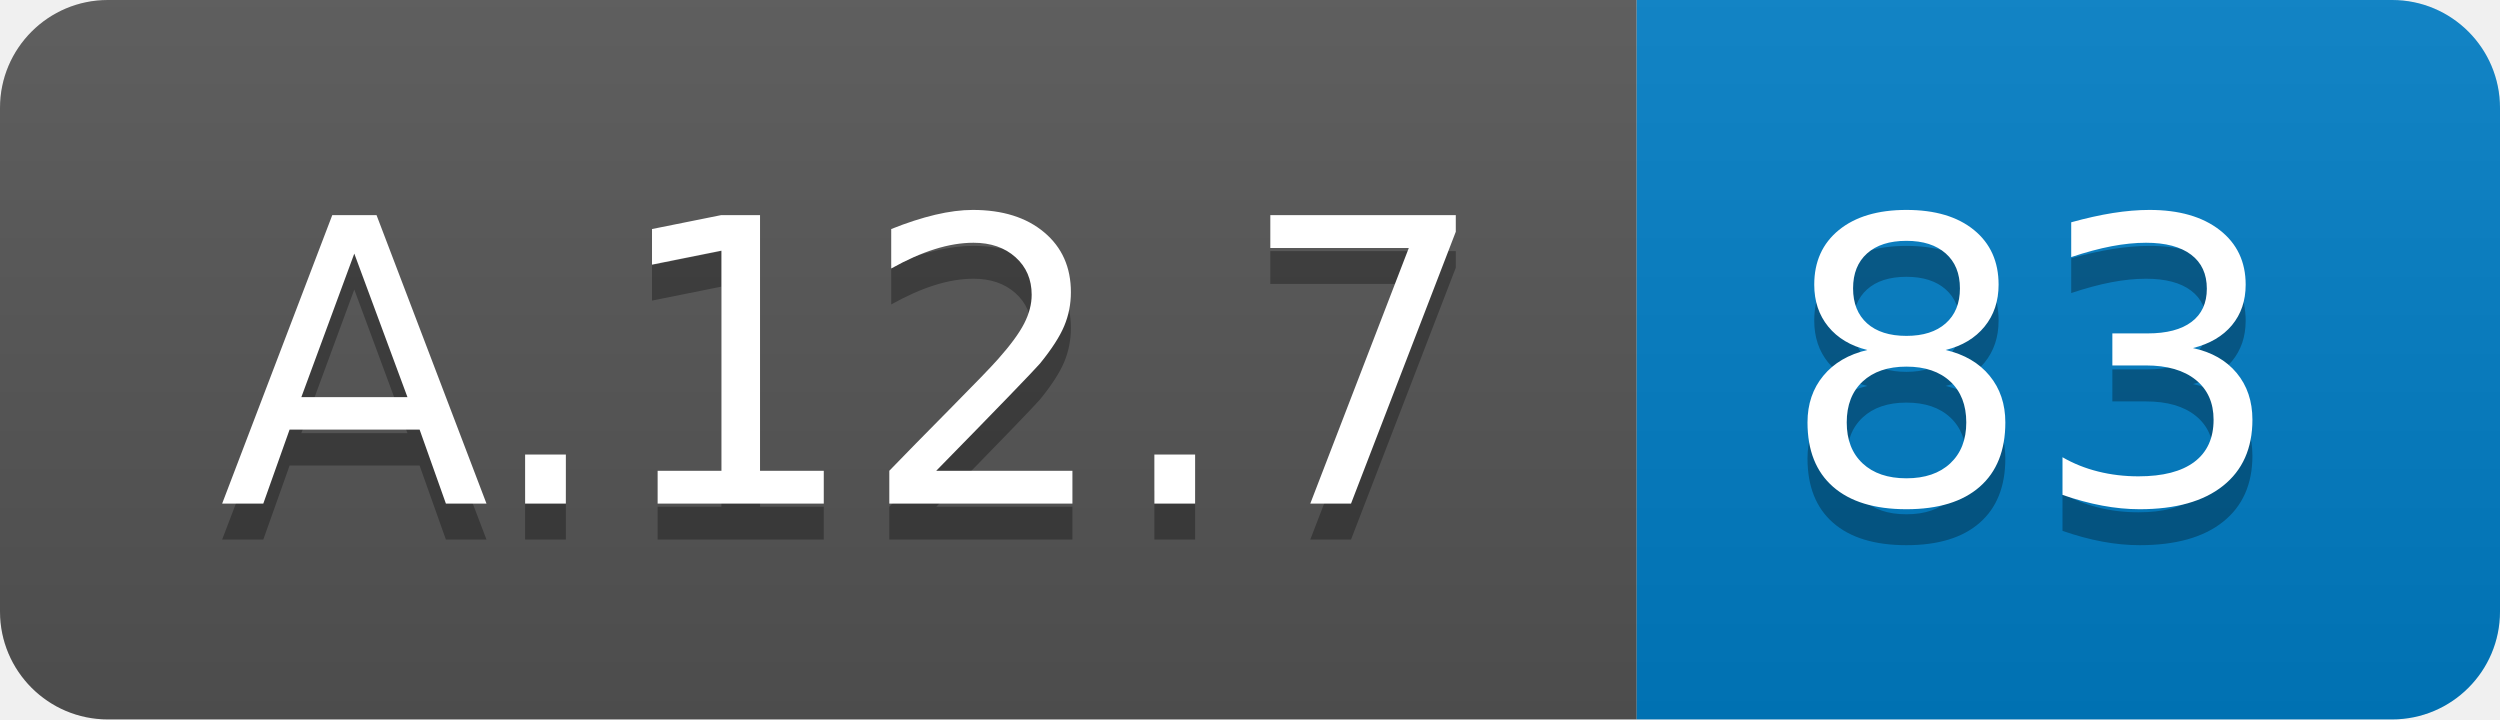
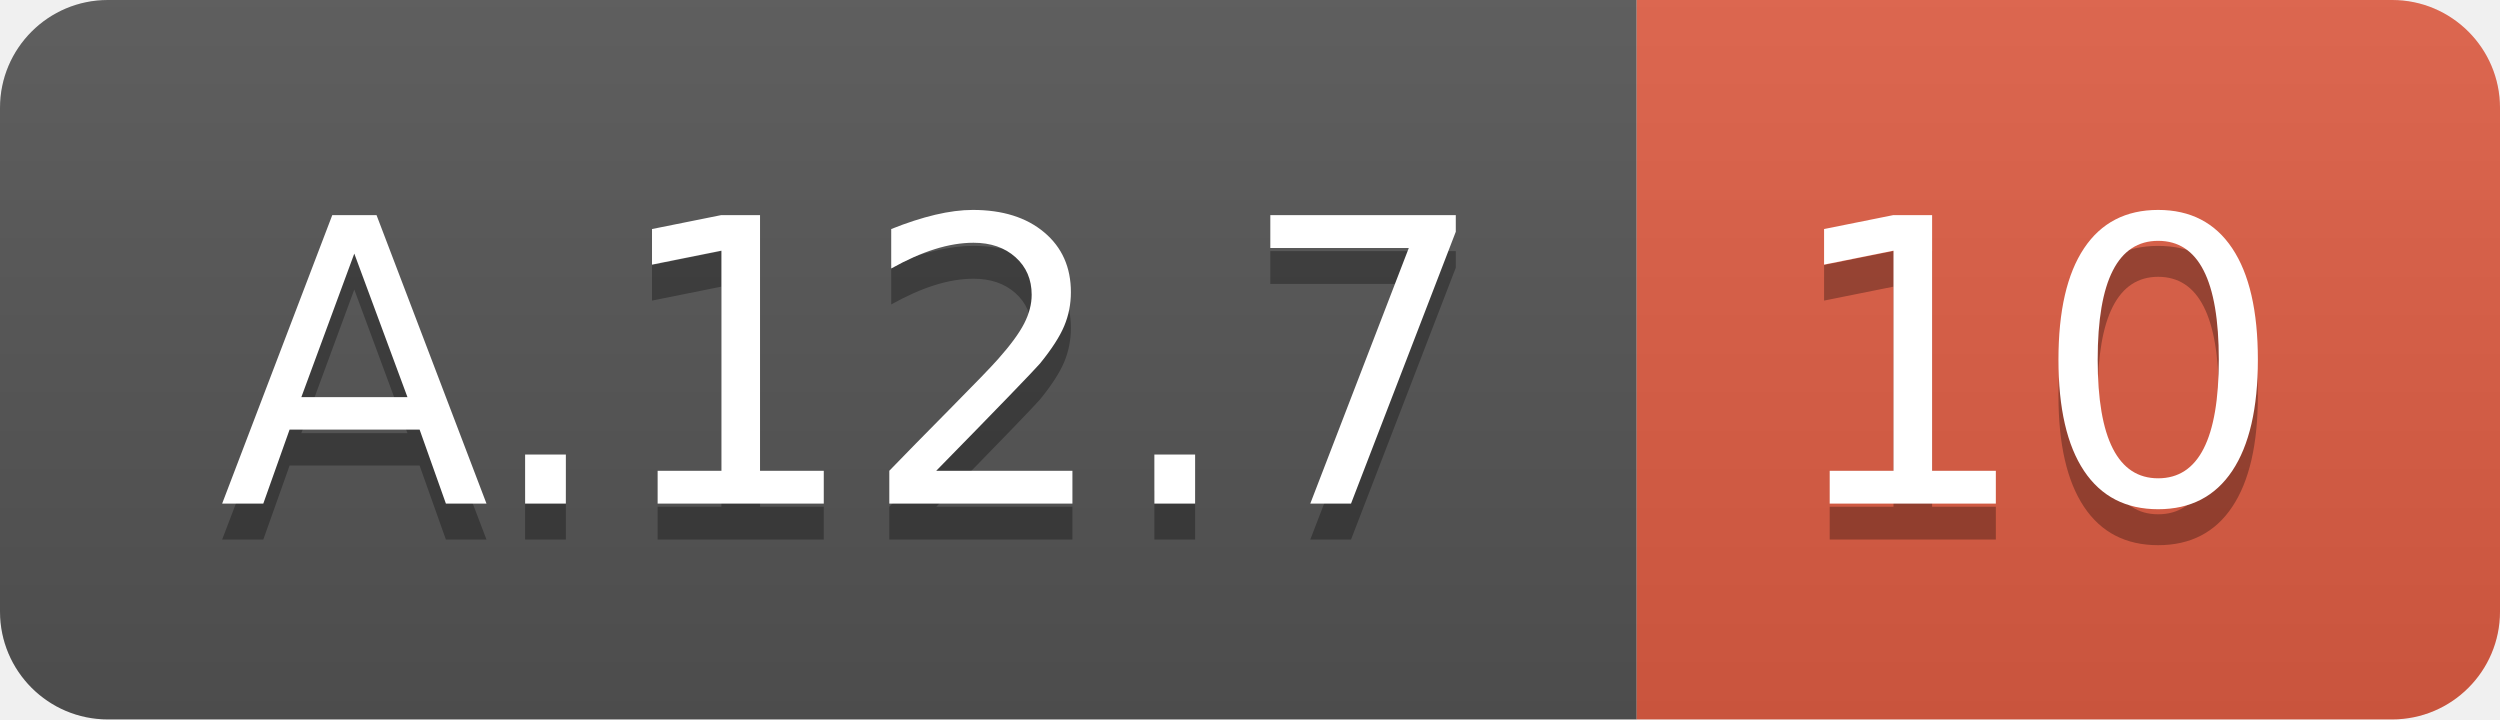
<svg xmlns="http://www.w3.org/2000/svg" width="69.5" height="20">
  <linearGradient id="smooth" x2="0" y2="100%">
    <stop offset="0" stop-color="#bbb" stop-opacity=".1" />
    <stop offset="1" stop-opacity=".1" />
  </linearGradient>
  <clipPath id="round">
    <rect width="69.5" height="20" rx="3" fill="#fff" />
  </clipPath>
  <g clip-path="url(#round)">
    <rect width="45.5" height="20" fill="#555" />
-     <rect x="45.5" width="24.0" height="20" fill="#007ec6" />
+     <rect x="45.5" width="24.0" height="20" fill="#e05d44" />
    <rect width="69.5" height="20" fill="url(#smooth)" />
  </g>
  <g fill="#fff" text-anchor="middle" font-family="DejaVu Sans,Verdana,Geneva,sans-serif" font-size="110">
    <text x="237.5" y="150" fill="#010101" fill-opacity=".3" transform="scale(0.1)" textLength="355.0" lengthAdjust="spacing">A.12.7</text>
    <text x="237.5" y="140" transform="scale(0.1)" textLength="355.0" lengthAdjust="spacing">A.12.7</text>
-     <text x="565.0" y="150" fill="#010101" fill-opacity=".3" transform="scale(0.1)" textLength="140.0" lengthAdjust="spacing">83</text>
-     <text x="565.0" y="140" transform="scale(0.1)" textLength="140.0" lengthAdjust="spacing">83</text>
+     <text x="565.0" y="150" fill="#010101" fill-opacity=".3" transform="scale(0.1)" textLength="140.0" lengthAdjust="spacing">10</text>
+     <text x="565.0" y="140" transform="scale(0.1)" textLength="140.0" lengthAdjust="spacing">10</text>
  </g>
</svg>
